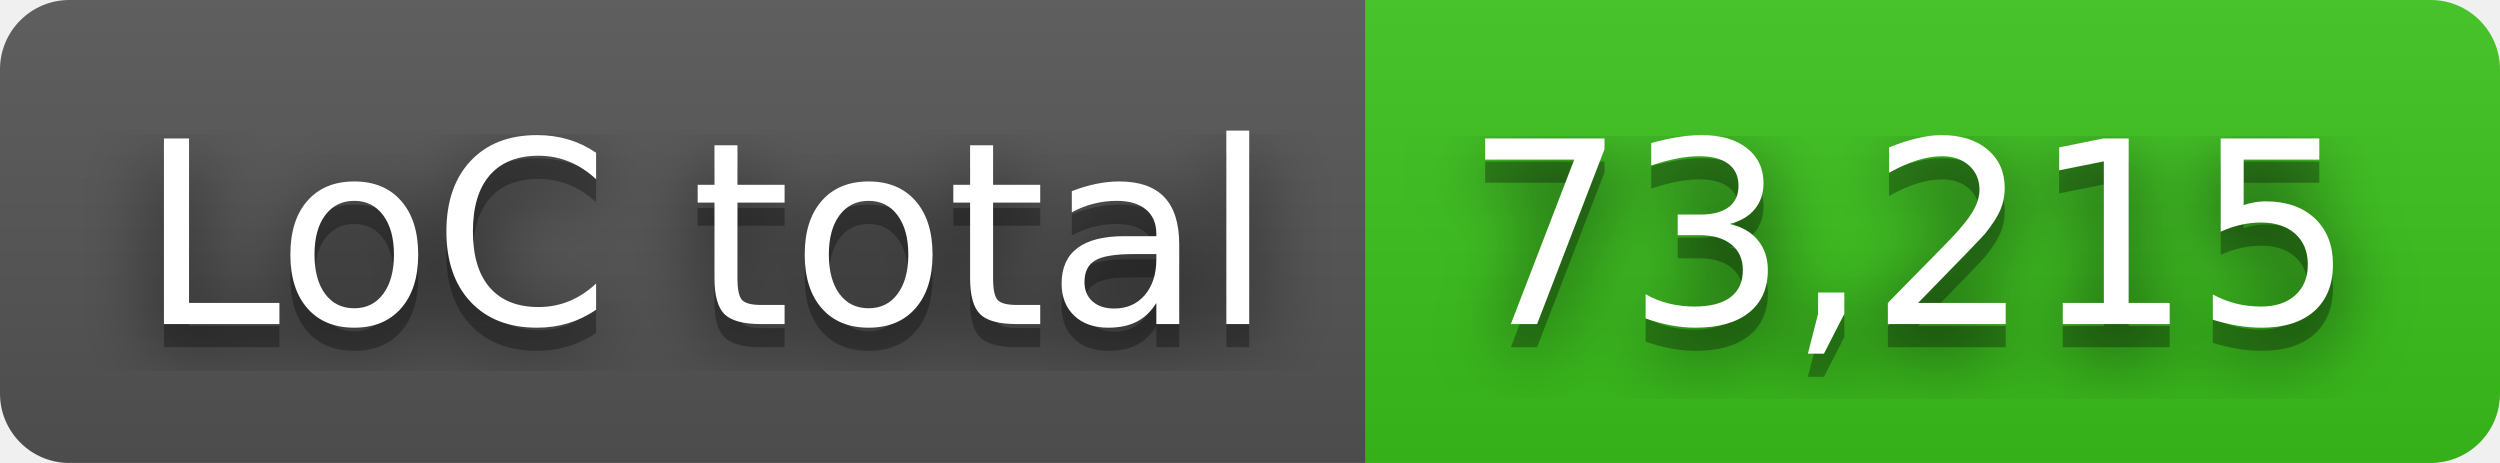
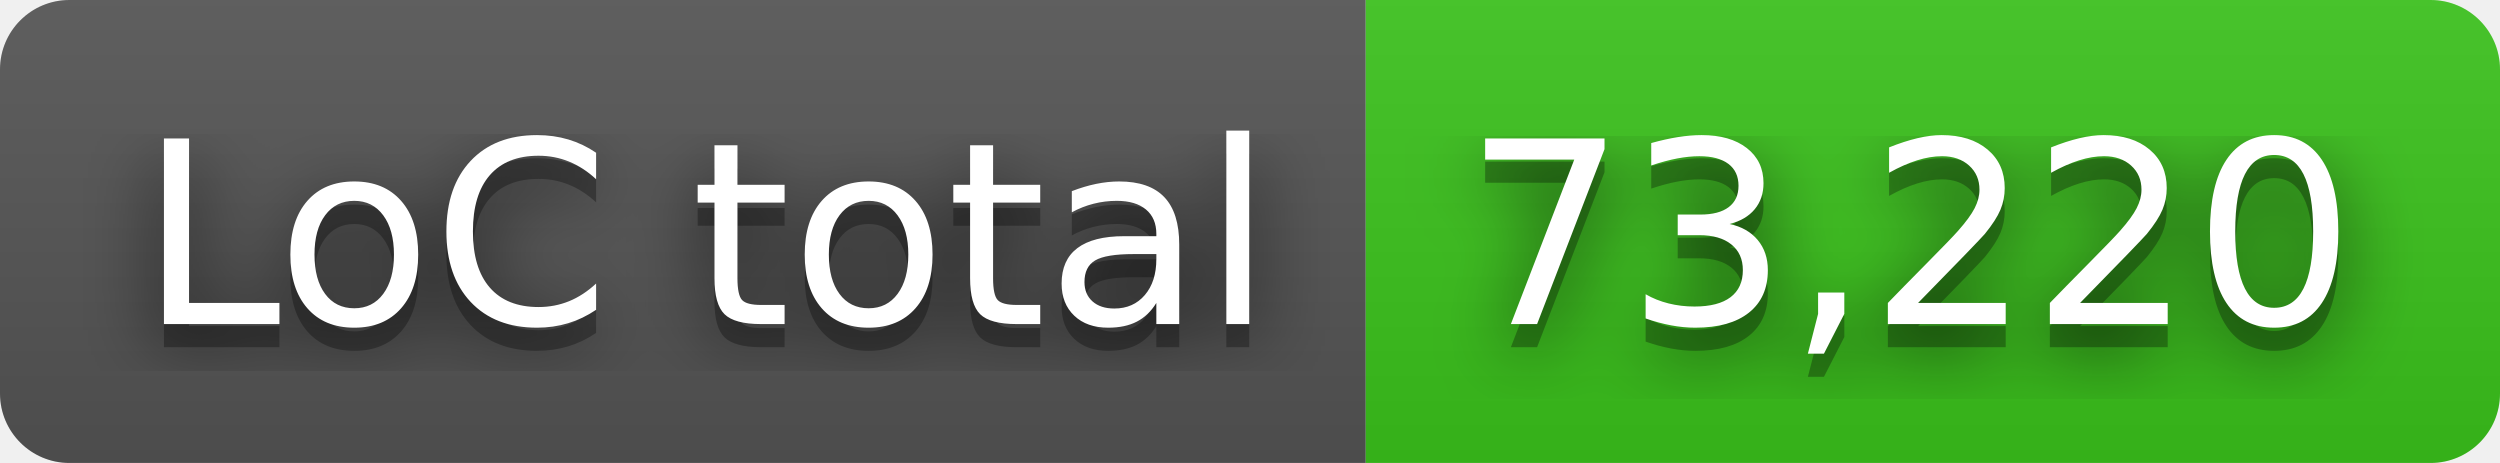
- <svg xmlns="http://www.w3.org/2000/svg" width="108" height="20" role="img" aria-label="LoC total: 73,215">
+ <svg xmlns="http://www.w3.org/2000/svg" width="108" height="20" role="img" aria-label="LoC total: 73,220">
  <filter id="blur">
    <feGaussianBlur in="SourceGraphic" stdDeviation="16" />
  </filter>
  <linearGradient id="s" x2="0" y2="100%">
    <stop offset="0" stop-color="#bbb" stop-opacity=".1" />
    <stop offset="1" stop-opacity=".1" />
  </linearGradient>
  <clipPath id="r">
    <rect width="108" height="20" rx="3" fill="#fff" />
  </clipPath>
  <g clip-path="url(#r)">
    <rect width="59" height="20" fill="#555" />
    <rect x="59" width="49" height="20" fill="#3bc41c" />
    <rect width="108" height="20" fill="url(#s)" />
  </g>
  <g fill="#fff" text-anchor="middle" font-family="Verdana,Geneva,DejaVu Sans,sans-serif" text-rendering="geometricPrecision" font-size="110">
    <text aria-hidden="true" x="305" y="150" fill="#010101" fill-opacity=".80" filter="url(#blur)" transform="scale(.1)" textLength="490">LoC total</text>
    <text aria-hidden="true" x="305" y="150" fill="#010101" fill-opacity=".3" transform="scale(.1)" textLength="490">LoC total</text>
    <text x="305" y="140" transform="scale(.1)" fill="#fff" textLength="490">LoC total</text>
-     <text aria-hidden="true" x="825" y="150" fill="#010101" fill-opacity=".80" filter="url(#blur)" transform="scale(.1)" textLength="390">73,215</text>
-     <text aria-hidden="true" x="825" y="150" fill="#010101" fill-opacity=".3" transform="scale(.1)" textLength="390">73,215</text>
-     <text x="825" y="140" transform="scale(.1)" fill="#fff" textLength="390">73,215</text>
+     <text aria-hidden="true" x="825" y="150" fill="#010101" fill-opacity=".80" filter="url(#blur)" transform="scale(.1)" textLength="390">73,220</text>
+     <text aria-hidden="true" x="825" y="150" fill="#010101" fill-opacity=".3" transform="scale(.1)" textLength="390">73,220</text>
+     <text x="825" y="140" transform="scale(.1)" fill="#fff" textLength="390">73,220</text>
  </g>
</svg>
